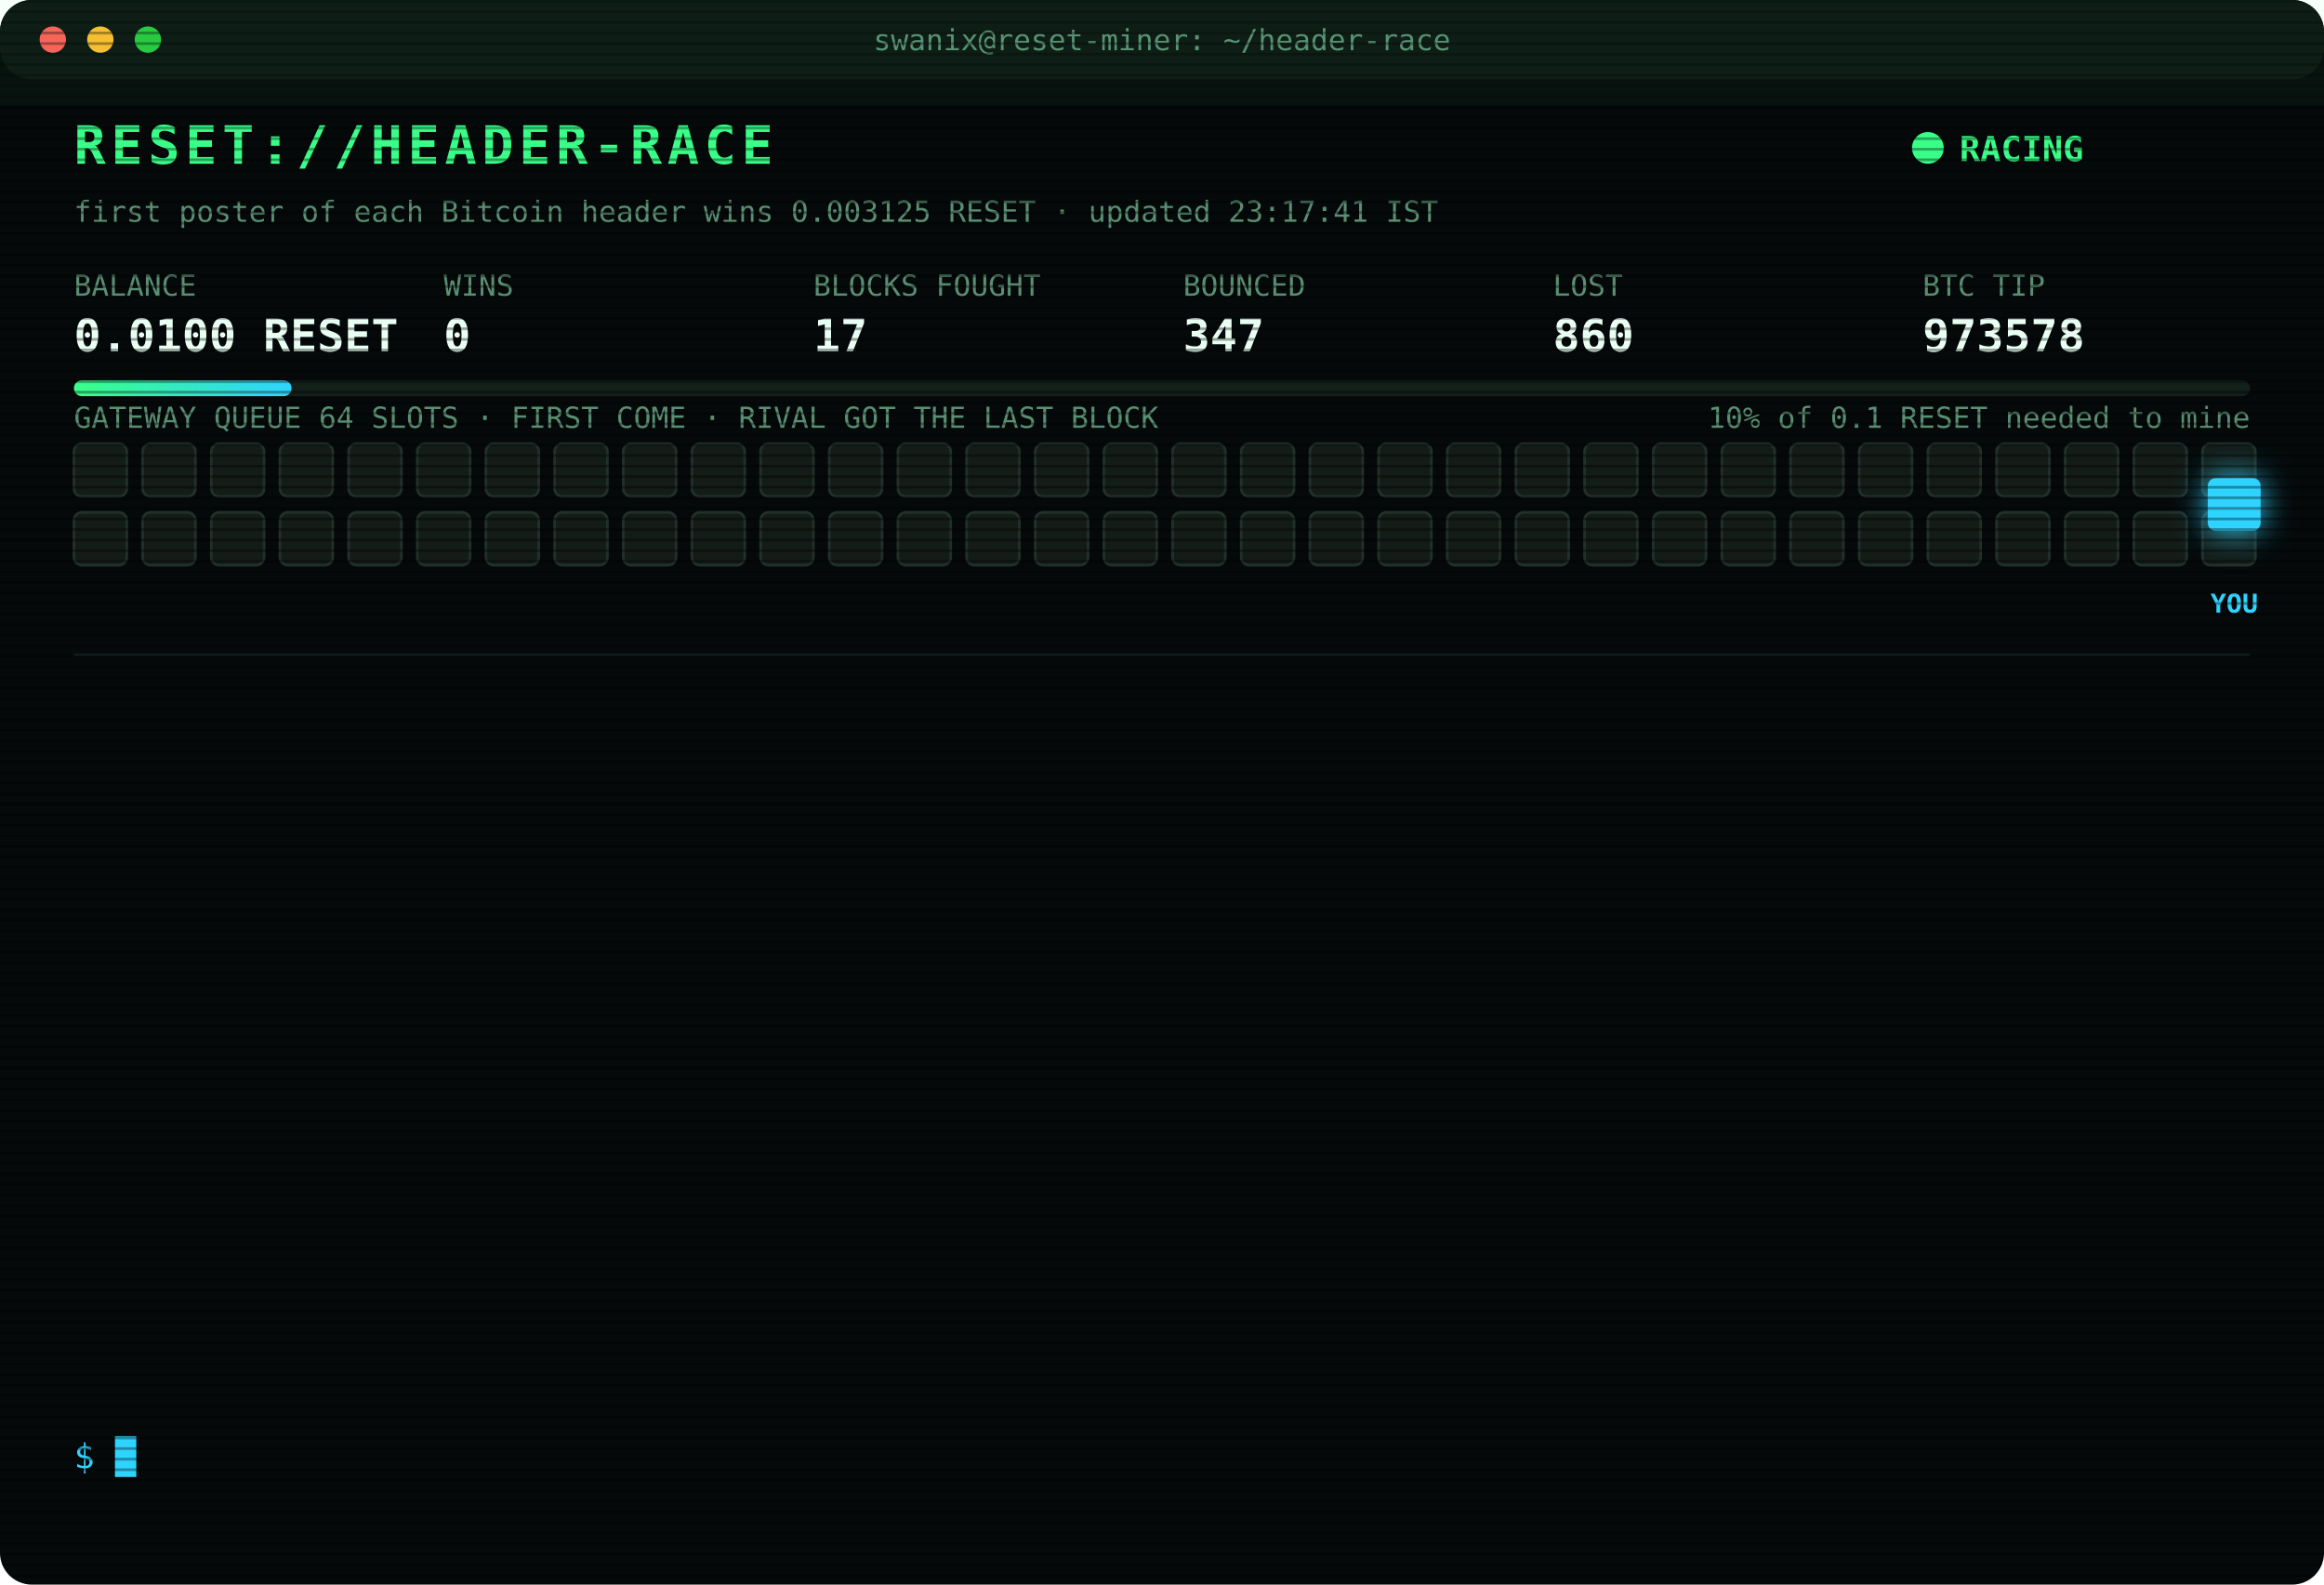
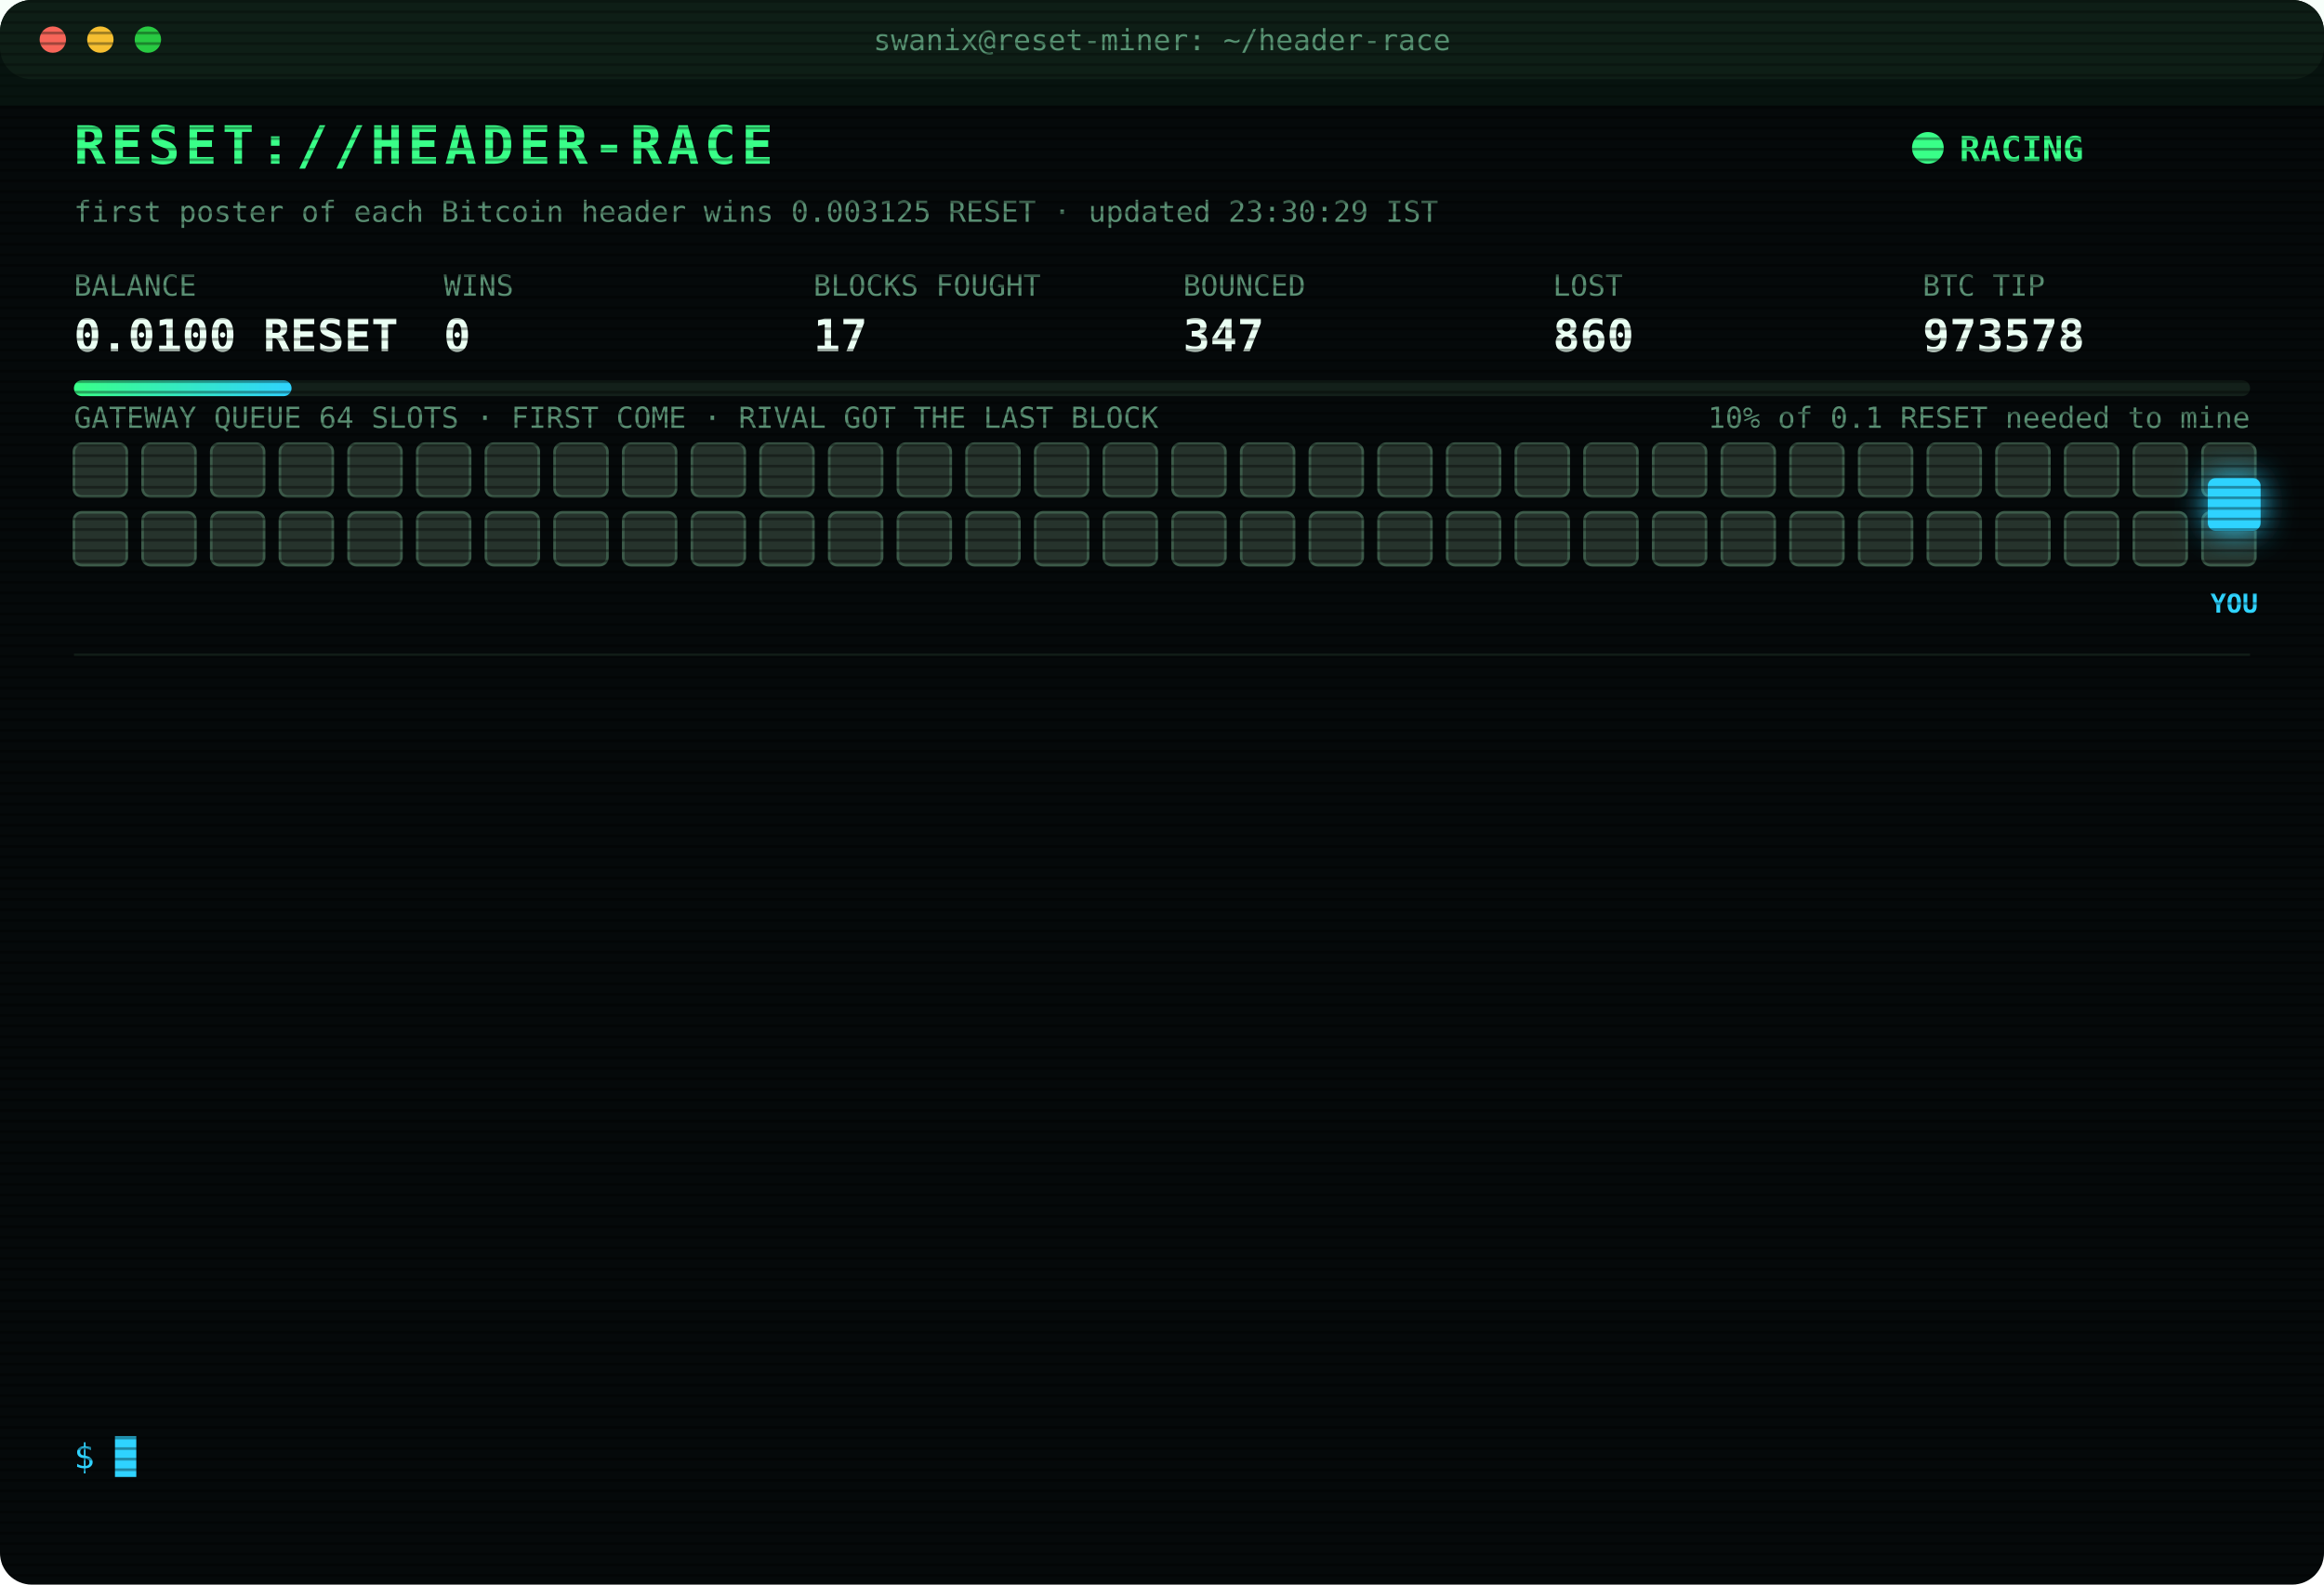
<svg xmlns="http://www.w3.org/2000/svg" width="880" height="600" viewBox="0 0 880 600" font-family="ui-monospace,SFMono-Regular,Menlo,Consolas,monospace">
  <style>
text{font-size:13px;fill:#7CFFB2}
.title{font-size:20px;font-weight:700;fill:#39FF88;letter-spacing:2px;animation:glitch 3s infinite steps(1)}
.sub{fill:#2fd3ff}.k{fill:#5a8f73;font-size:11px}.v{font-size:17px;font-weight:700;fill:#eafff3}
.ts{fill:#3f6b56}.boot{fill:#2fd3ff}.dim{fill:#5a8f73}.bad{fill:#ff4d6d}.warn{fill:#ffd23f}.mag{fill:#ff5cf0}.win{fill:#39FF88;font-weight:700}
.tag{font-size:10px;fill:#2fd3ff;font-weight:700}
.rival{fill:#26332c;stroke:#3c5a49;animation:jam 1.2s infinite alternate}
.idle{fill:#141c18;stroke:#22302a;animation:breathe 4s infinite}
.me{fill:#2fd3ff;filter:drop-shadow(0 0 6px #2fd3ff)}
.hover{animation:nudge 1.1s infinite ease-in-out}.bounce{animation:kick 1.4s infinite}
.ln{opacity:0;animation:in .4s forwards}
.cur{animation:blink 1s infinite steps(1)}
.scan{animation:scan 6s infinite linear}
.led{animation:blink 1.4s infinite}
@keyframes in{from{opacity:0;transform:translateX(-6px)}to{opacity:1;transform:none}}
@keyframes blink{50%{opacity:0}}
@keyframes jam{to{fill:#33463b}}
@keyframes breathe{50%{opacity:.4}}
@keyframes nudge{50%{transform:translateX(-10px)}}
@keyframes kick{0%,100%{transform:none}30%{transform:translateX(-14px)}55%{transform:translateX(10px) translateY(-6px)}}
@keyframes glitch{0%,92%{transform:none}93%{transform:translateX(2px);fill:#ff4d6d}95%{transform:translateX(-2px);fill:#2fd3ff}97%{transform:none}}
@keyframes scan{from{transform:translateY(-40px)}to{transform:translateY(600px)}}
</style>
  <defs>
    <pattern id="sl" width="4" height="4" patternUnits="userSpaceOnUse">
      <rect width="4" height="1" fill="#000" opacity=".35" />
    </pattern>
    <linearGradient id="bar">
      <stop offset="0" stop-color="#39FF88" />
      <stop offset="1" stop-color="#2fd3ff" />
    </linearGradient>
  </defs>
  <rect width="880" height="600" rx="12" fill="#05090a" />
  <rect width="880" height="30" rx="12" fill="#0d1512" />
  <circle cx="20" cy="15" r="5" fill="#ff5f57" />
  <circle cx="38" cy="15" r="5" fill="#febc2e" />
  <circle cx="56" cy="15" r="5" fill="#28c840" />
  <text x="440" y="19" text-anchor="middle" class="k">swanix@reset-miner: ~/header-race</text>
  <text x="28" y="62" class="title">RESET://HEADER-RACE</text>
  <circle class="led" cx="730" cy="56" r="6" fill="#39FF88" />
  <text x="742" y="61" class="win">RACING</text>
-   <text x="28" y="84" class="k">first poster of each Bitcoin header wins 0.003125 RESET · updated 23:17:41 IST</text>
+   <text x="28" y="84" class="k">first poster of each Bitcoin header wins 0.003125 RESET · updated 23:30:29 IST</text>
  <text x="28" y="112" class="k">BALANCE</text>
  <text x="28" y="133" class="v">0.0100 RESET</text>
  <text x="168" y="112" class="k">WINS</text>
  <text x="168" y="133" class="v">0</text>
  <text x="308" y="112" class="k">BLOCKS FOUGHT</text>
  <text x="308" y="133" class="v">17</text>
  <text x="448" y="112" class="k">BOUNCED</text>
  <text x="448" y="133" class="v">347</text>
  <text x="588" y="112" class="k">LOST</text>
  <text x="588" y="133" class="v">860</text>
  <text x="728" y="112" class="k">BTC TIP</text>
  <text x="728" y="133" class="v">973578</text>
  <rect x="28" y="144" width="824" height="6" rx="3" fill="#13201a" />
  <rect x="28" y="144" width="82.4" height="6" rx="3" fill="url(#bar)" />
  <text x="852" y="162" text-anchor="end" class="k">10% of 0.1 RESET needed to mine</text>
  <text x="28" y="162" class="k">GATEWAY QUEUE 64 SLOTS · FIRST COME · RIVAL GOT THE LAST BLOCK</text>
-   <rect class="idle" x="28" y="168" width="20" height="20" rx="3" style="animation-delay:0.00s" />
-   <rect class="idle" x="54" y="168" width="20" height="20" rx="3" style="animation-delay:0.05s" />
-   <rect class="idle" x="80" y="168" width="20" height="20" rx="3" style="animation-delay:0.10s" />
-   <rect class="idle" x="106" y="168" width="20" height="20" rx="3" style="animation-delay:0.15s" />
-   <rect class="idle" x="132" y="168" width="20" height="20" rx="3" style="animation-delay:0.20s" />
-   <rect class="idle" x="158" y="168" width="20" height="20" rx="3" style="animation-delay:0.25s" />
-   <rect class="idle" x="184" y="168" width="20" height="20" rx="3" style="animation-delay:0.30s" />
-   <rect class="idle" x="210" y="168" width="20" height="20" rx="3" style="animation-delay:0.35s" />
-   <rect class="idle" x="236" y="168" width="20" height="20" rx="3" style="animation-delay:0.40s" />
-   <rect class="idle" x="262" y="168" width="20" height="20" rx="3" style="animation-delay:0.45s" />
-   <rect class="idle" x="288" y="168" width="20" height="20" rx="3" style="animation-delay:0.50s" />
-   <rect class="idle" x="314" y="168" width="20" height="20" rx="3" style="animation-delay:0.55s" />
-   <rect class="idle" x="340" y="168" width="20" height="20" rx="3" style="animation-delay:0.60s" />
-   <rect class="idle" x="366" y="168" width="20" height="20" rx="3" style="animation-delay:0.65s" />
-   <rect class="idle" x="392" y="168" width="20" height="20" rx="3" style="animation-delay:0.70s" />
-   <rect class="idle" x="418" y="168" width="20" height="20" rx="3" style="animation-delay:0.75s" />
-   <rect class="idle" x="444" y="168" width="20" height="20" rx="3" style="animation-delay:0.80s" />
-   <rect class="idle" x="470" y="168" width="20" height="20" rx="3" style="animation-delay:0.85s" />
-   <rect class="idle" x="496" y="168" width="20" height="20" rx="3" style="animation-delay:0.90s" />
-   <rect class="idle" x="522" y="168" width="20" height="20" rx="3" style="animation-delay:0.95s" />
-   <rect class="idle" x="548" y="168" width="20" height="20" rx="3" style="animation-delay:1.00s" />
-   <rect class="idle" x="574" y="168" width="20" height="20" rx="3" style="animation-delay:1.05s" />
-   <rect class="idle" x="600" y="168" width="20" height="20" rx="3" style="animation-delay:1.10s" />
-   <rect class="idle" x="626" y="168" width="20" height="20" rx="3" style="animation-delay:1.15s" />
-   <rect class="idle" x="652" y="168" width="20" height="20" rx="3" style="animation-delay:1.20s" />
-   <rect class="idle" x="678" y="168" width="20" height="20" rx="3" style="animation-delay:1.25s" />
-   <rect class="idle" x="704" y="168" width="20" height="20" rx="3" style="animation-delay:1.30s" />
-   <rect class="idle" x="730" y="168" width="20" height="20" rx="3" style="animation-delay:1.35s" />
-   <rect class="idle" x="756" y="168" width="20" height="20" rx="3" style="animation-delay:1.40s" />
-   <rect class="idle" x="782" y="168" width="20" height="20" rx="3" style="animation-delay:1.45s" />
-   <rect class="idle" x="808" y="168" width="20" height="20" rx="3" style="animation-delay:1.50s" />
-   <rect class="idle" x="834" y="168" width="20" height="20" rx="3" style="animation-delay:1.55s" />
-   <rect class="idle" x="28" y="194" width="20" height="20" rx="3" style="animation-delay:1.60s" />
-   <rect class="idle" x="54" y="194" width="20" height="20" rx="3" style="animation-delay:1.65s" />
-   <rect class="idle" x="80" y="194" width="20" height="20" rx="3" style="animation-delay:1.70s" />
-   <rect class="idle" x="106" y="194" width="20" height="20" rx="3" style="animation-delay:1.75s" />
-   <rect class="idle" x="132" y="194" width="20" height="20" rx="3" style="animation-delay:1.80s" />
-   <rect class="idle" x="158" y="194" width="20" height="20" rx="3" style="animation-delay:1.85s" />
-   <rect class="idle" x="184" y="194" width="20" height="20" rx="3" style="animation-delay:1.90s" />
-   <rect class="idle" x="210" y="194" width="20" height="20" rx="3" style="animation-delay:1.95s" />
-   <rect class="idle" x="236" y="194" width="20" height="20" rx="3" style="animation-delay:2.00s" />
-   <rect class="idle" x="262" y="194" width="20" height="20" rx="3" style="animation-delay:2.05s" />
-   <rect class="idle" x="288" y="194" width="20" height="20" rx="3" style="animation-delay:2.10s" />
-   <rect class="idle" x="314" y="194" width="20" height="20" rx="3" style="animation-delay:2.15s" />
-   <rect class="idle" x="340" y="194" width="20" height="20" rx="3" style="animation-delay:2.20s" />
-   <rect class="idle" x="366" y="194" width="20" height="20" rx="3" style="animation-delay:2.25s" />
-   <rect class="idle" x="392" y="194" width="20" height="20" rx="3" style="animation-delay:2.30s" />
-   <rect class="idle" x="418" y="194" width="20" height="20" rx="3" style="animation-delay:2.35s" />
-   <rect class="idle" x="444" y="194" width="20" height="20" rx="3" style="animation-delay:2.40s" />
-   <rect class="idle" x="470" y="194" width="20" height="20" rx="3" style="animation-delay:2.45s" />
-   <rect class="idle" x="496" y="194" width="20" height="20" rx="3" style="animation-delay:2.50s" />
-   <rect class="idle" x="522" y="194" width="20" height="20" rx="3" style="animation-delay:2.55s" />
-   <rect class="idle" x="548" y="194" width="20" height="20" rx="3" style="animation-delay:2.60s" />
-   <rect class="idle" x="574" y="194" width="20" height="20" rx="3" style="animation-delay:2.65s" />
-   <rect class="idle" x="600" y="194" width="20" height="20" rx="3" style="animation-delay:2.70s" />
-   <rect class="idle" x="626" y="194" width="20" height="20" rx="3" style="animation-delay:2.75s" />
-   <rect class="idle" x="652" y="194" width="20" height="20" rx="3" style="animation-delay:2.80s" />
-   <rect class="idle" x="678" y="194" width="20" height="20" rx="3" style="animation-delay:2.85s" />
-   <rect class="idle" x="704" y="194" width="20" height="20" rx="3" style="animation-delay:2.90s" />
-   <rect class="idle" x="730" y="194" width="20" height="20" rx="3" style="animation-delay:2.95s" />
-   <rect class="idle" x="756" y="194" width="20" height="20" rx="3" style="animation-delay:3.00s" />
-   <rect class="idle" x="782" y="194" width="20" height="20" rx="3" style="animation-delay:3.05s" />
-   <rect class="idle" x="808" y="194" width="20" height="20" rx="3" style="animation-delay:3.10s" />
-   <rect class="idle" x="834" y="194" width="20" height="20" rx="3" style="animation-delay:3.15s" />
+   <rect class="rival" x="28" y="168" width="20" height="20" rx="3" style="animation-delay:0.00s" />
+   <rect class="rival" x="54" y="168" width="20" height="20" rx="3" style="animation-delay:0.05s" />
+   <rect class="rival" x="80" y="168" width="20" height="20" rx="3" style="animation-delay:0.10s" />
+   <rect class="rival" x="106" y="168" width="20" height="20" rx="3" style="animation-delay:0.15s" />
+   <rect class="rival" x="132" y="168" width="20" height="20" rx="3" style="animation-delay:0.20s" />
+   <rect class="rival" x="158" y="168" width="20" height="20" rx="3" style="animation-delay:0.25s" />
+   <rect class="rival" x="184" y="168" width="20" height="20" rx="3" style="animation-delay:0.30s" />
+   <rect class="rival" x="210" y="168" width="20" height="20" rx="3" style="animation-delay:0.35s" />
+   <rect class="rival" x="236" y="168" width="20" height="20" rx="3" style="animation-delay:0.40s" />
+   <rect class="rival" x="262" y="168" width="20" height="20" rx="3" style="animation-delay:0.45s" />
+   <rect class="rival" x="288" y="168" width="20" height="20" rx="3" style="animation-delay:0.50s" />
+   <rect class="rival" x="314" y="168" width="20" height="20" rx="3" style="animation-delay:0.55s" />
+   <rect class="rival" x="340" y="168" width="20" height="20" rx="3" style="animation-delay:0.60s" />
+   <rect class="rival" x="366" y="168" width="20" height="20" rx="3" style="animation-delay:0.65s" />
+   <rect class="rival" x="392" y="168" width="20" height="20" rx="3" style="animation-delay:0.70s" />
+   <rect class="rival" x="418" y="168" width="20" height="20" rx="3" style="animation-delay:0.75s" />
+   <rect class="rival" x="444" y="168" width="20" height="20" rx="3" style="animation-delay:0.80s" />
+   <rect class="rival" x="470" y="168" width="20" height="20" rx="3" style="animation-delay:0.85s" />
+   <rect class="rival" x="496" y="168" width="20" height="20" rx="3" style="animation-delay:0.90s" />
+   <rect class="rival" x="522" y="168" width="20" height="20" rx="3" style="animation-delay:0.95s" />
+   <rect class="rival" x="548" y="168" width="20" height="20" rx="3" style="animation-delay:1.00s" />
+   <rect class="rival" x="574" y="168" width="20" height="20" rx="3" style="animation-delay:1.05s" />
+   <rect class="rival" x="600" y="168" width="20" height="20" rx="3" style="animation-delay:1.10s" />
+   <rect class="rival" x="626" y="168" width="20" height="20" rx="3" style="animation-delay:1.15s" />
+   <rect class="rival" x="652" y="168" width="20" height="20" rx="3" style="animation-delay:1.20s" />
+   <rect class="rival" x="678" y="168" width="20" height="20" rx="3" style="animation-delay:1.25s" />
+   <rect class="rival" x="704" y="168" width="20" height="20" rx="3" style="animation-delay:1.30s" />
+   <rect class="rival" x="730" y="168" width="20" height="20" rx="3" style="animation-delay:1.35s" />
+   <rect class="rival" x="756" y="168" width="20" height="20" rx="3" style="animation-delay:1.40s" />
+   <rect class="rival" x="782" y="168" width="20" height="20" rx="3" style="animation-delay:1.45s" />
+   <rect class="rival" x="808" y="168" width="20" height="20" rx="3" style="animation-delay:1.50s" />
+   <rect class="rival" x="834" y="168" width="20" height="20" rx="3" style="animation-delay:1.55s" />
+   <rect class="rival" x="28" y="194" width="20" height="20" rx="3" style="animation-delay:1.60s" />
+   <rect class="rival" x="54" y="194" width="20" height="20" rx="3" style="animation-delay:1.65s" />
+   <rect class="rival" x="80" y="194" width="20" height="20" rx="3" style="animation-delay:1.70s" />
+   <rect class="rival" x="106" y="194" width="20" height="20" rx="3" style="animation-delay:1.75s" />
+   <rect class="rival" x="132" y="194" width="20" height="20" rx="3" style="animation-delay:1.80s" />
+   <rect class="rival" x="158" y="194" width="20" height="20" rx="3" style="animation-delay:1.85s" />
+   <rect class="rival" x="184" y="194" width="20" height="20" rx="3" style="animation-delay:1.90s" />
+   <rect class="rival" x="210" y="194" width="20" height="20" rx="3" style="animation-delay:1.95s" />
+   <rect class="rival" x="236" y="194" width="20" height="20" rx="3" style="animation-delay:2.00s" />
+   <rect class="rival" x="262" y="194" width="20" height="20" rx="3" style="animation-delay:2.05s" />
+   <rect class="rival" x="288" y="194" width="20" height="20" rx="3" style="animation-delay:2.10s" />
+   <rect class="rival" x="314" y="194" width="20" height="20" rx="3" style="animation-delay:2.15s" />
+   <rect class="rival" x="340" y="194" width="20" height="20" rx="3" style="animation-delay:2.20s" />
+   <rect class="rival" x="366" y="194" width="20" height="20" rx="3" style="animation-delay:2.25s" />
+   <rect class="rival" x="392" y="194" width="20" height="20" rx="3" style="animation-delay:2.30s" />
+   <rect class="rival" x="418" y="194" width="20" height="20" rx="3" style="animation-delay:2.35s" />
+   <rect class="rival" x="444" y="194" width="20" height="20" rx="3" style="animation-delay:2.40s" />
+   <rect class="rival" x="470" y="194" width="20" height="20" rx="3" style="animation-delay:2.45s" />
+   <rect class="rival" x="496" y="194" width="20" height="20" rx="3" style="animation-delay:2.50s" />
+   <rect class="rival" x="522" y="194" width="20" height="20" rx="3" style="animation-delay:2.55s" />
+   <rect class="rival" x="548" y="194" width="20" height="20" rx="3" style="animation-delay:2.60s" />
+   <rect class="rival" x="574" y="194" width="20" height="20" rx="3" style="animation-delay:2.65s" />
+   <rect class="rival" x="600" y="194" width="20" height="20" rx="3" style="animation-delay:2.70s" />
+   <rect class="rival" x="626" y="194" width="20" height="20" rx="3" style="animation-delay:2.75s" />
+   <rect class="rival" x="652" y="194" width="20" height="20" rx="3" style="animation-delay:2.80s" />
+   <rect class="rival" x="678" y="194" width="20" height="20" rx="3" style="animation-delay:2.85s" />
+   <rect class="rival" x="704" y="194" width="20" height="20" rx="3" style="animation-delay:2.90s" />
+   <rect class="rival" x="730" y="194" width="20" height="20" rx="3" style="animation-delay:2.95s" />
+   <rect class="rival" x="756" y="194" width="20" height="20" rx="3" style="animation-delay:3.00s" />
+   <rect class="rival" x="782" y="194" width="20" height="20" rx="3" style="animation-delay:3.05s" />
+   <rect class="rival" x="808" y="194" width="20" height="20" rx="3" style="animation-delay:3.10s" />
+   <rect class="rival" x="834" y="194" width="20" height="20" rx="3" style="animation-delay:3.15s" />
  <g class="hover">
    <rect class="me" x="836" y="181" width="20" height="20" rx="3" />
    <text class="tag" x="846" y="232" text-anchor="middle">YOU</text>
  </g>
  <line x1="28" x2="852" y1="248" y2="248" stroke="#13201a" />
  <g class="ln" style="animation-delay:0.40s">
    <text x="28" y="270" class="ts">21:03:32</text>
    <text x="104" y="270" class="bad">[LOST] #973572 taken by a rival miner</text>
  </g>
  <g class="ln" style="animation-delay:0.65s">
    <text x="28" y="292" class="ts">21:08:51</text>
    <text x="104" y="292" class="bad">[LOST] #973573 taken by a rival miner</text>
  </g>
  <g class="ln" style="animation-delay:0.90s">
    <text x="28" y="314" class="ts">21:18:29</text>
    <text x="104" y="314" class="bad">[LOST] #973574 taken by a rival miner</text>
  </g>
  <g class="ln" style="animation-delay:1.15s">
    <text x="28" y="336" class="ts">21:45:57</text>
    <text x="104" y="336" class="bad">[LOST] #973575 taken by a rival miner</text>
  </g>
  <g class="ln" style="animation-delay:1.40s">
    <text x="28" y="358" class="ts">22:26:14</text>
    <text x="104" y="358" class="bad">[LOST] #973576 taken by a rival miner</text>
  </g>
  <g class="ln" style="animation-delay:1.65s">
    <text x="28" y="380" class="ts">22:34:16</text>
    <text x="104" y="380" class="bad">[GATEWAY DOWN] no response · 2008ms</text>
  </g>
  <g class="ln" style="animation-delay:1.90s">
    <text x="28" y="402" class="ts">22:34:17</text>
    <text x="104" y="402" class="bad">[GATEWAY DOWN] no response · 772ms</text>
  </g>
  <g class="ln" style="animation-delay:2.15s">
    <text x="28" y="424" class="ts">22:34:18</text>
    <text x="104" y="424" class="bad">[GATEWAY DOWN] no response · 797ms</text>
  </g>
  <g class="ln" style="animation-delay:2.40s">
    <text x="28" y="446" class="ts">22:34:18</text>
    <text x="104" y="446" class="bad">[LOST] #973577 taken by a rival miner</text>
  </g>
  <g class="ln" style="animation-delay:2.65s">
    <text x="28" y="468" class="ts">23:17:39</text>
    <text x="104" y="468" class="bad">[GATEWAY DOWN] no response · 1109ms</text>
  </g>
  <g class="ln" style="animation-delay:2.90s">
    <text x="28" y="490" class="ts">23:17:40</text>
    <text x="104" y="490" class="bad">[GATEWAY DOWN] no response · 964ms</text>
  </g>
  <g class="ln" style="animation-delay:3.15s">
    <text x="28" y="512" class="ts">23:17:41</text>
    <text x="104" y="512" class="bad">[GATEWAY DOWN] no response · 900ms</text>
  </g>
  <g class="ln" style="animation-delay:3.40s">
    <text x="28" y="534" class="ts">23:17:41</text>
    <text x="104" y="534" class="bad">[LOST] #973578 taken by a rival miner</text>
  </g>
  <text x="28" y="556" class="sub">$ <tspan class="cur">█</tspan>
  </text>
  <rect width="880" height="600" rx="12" fill="url(#sl)" pointer-events="none" />
  <rect class="scan" width="880" height="40" fill="#39FF88" opacity=".04" />
</svg>
